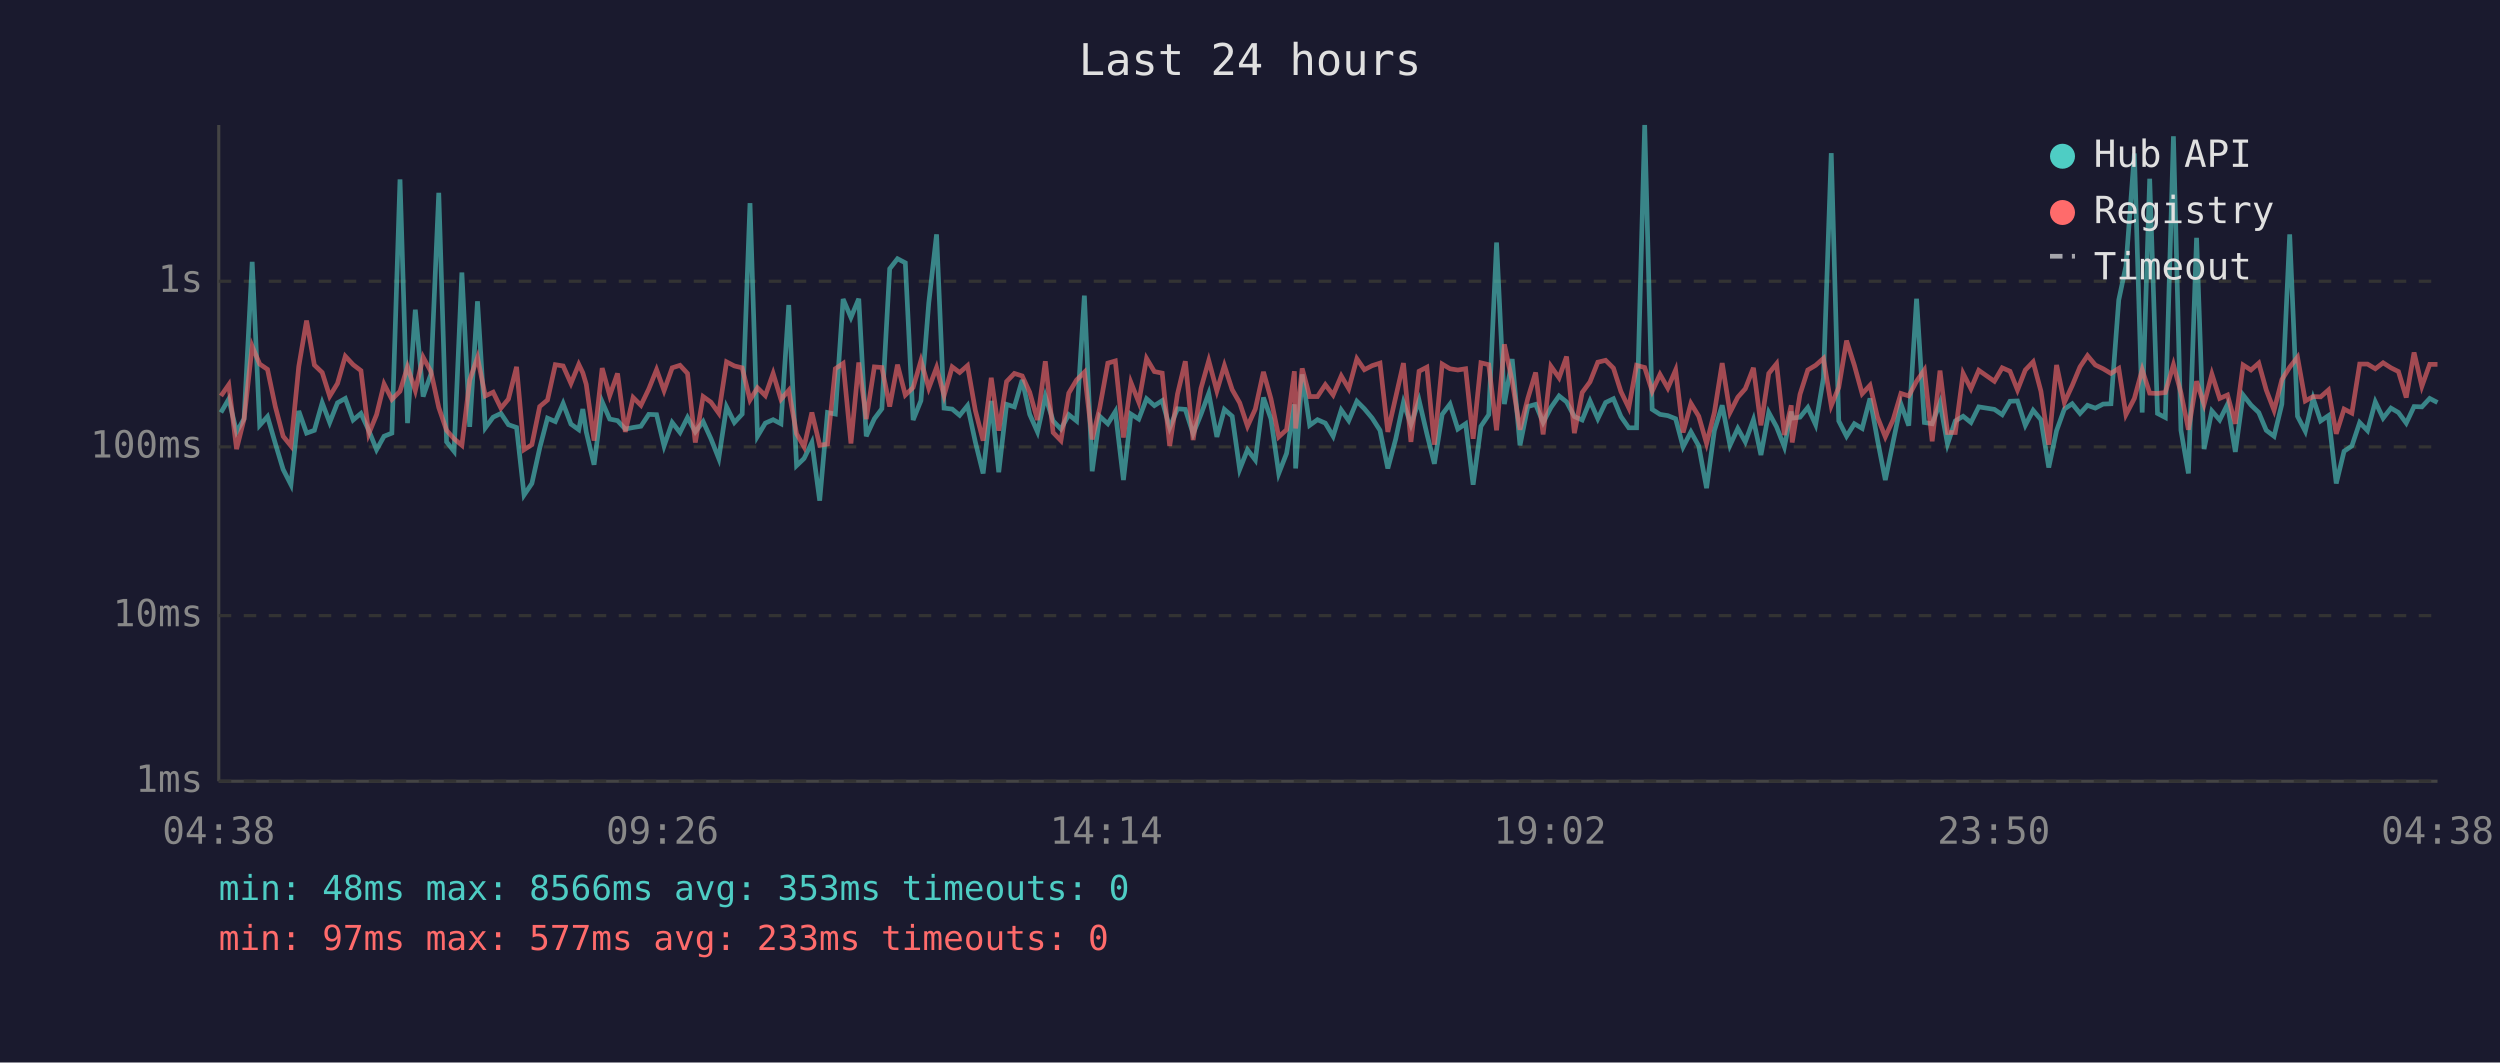
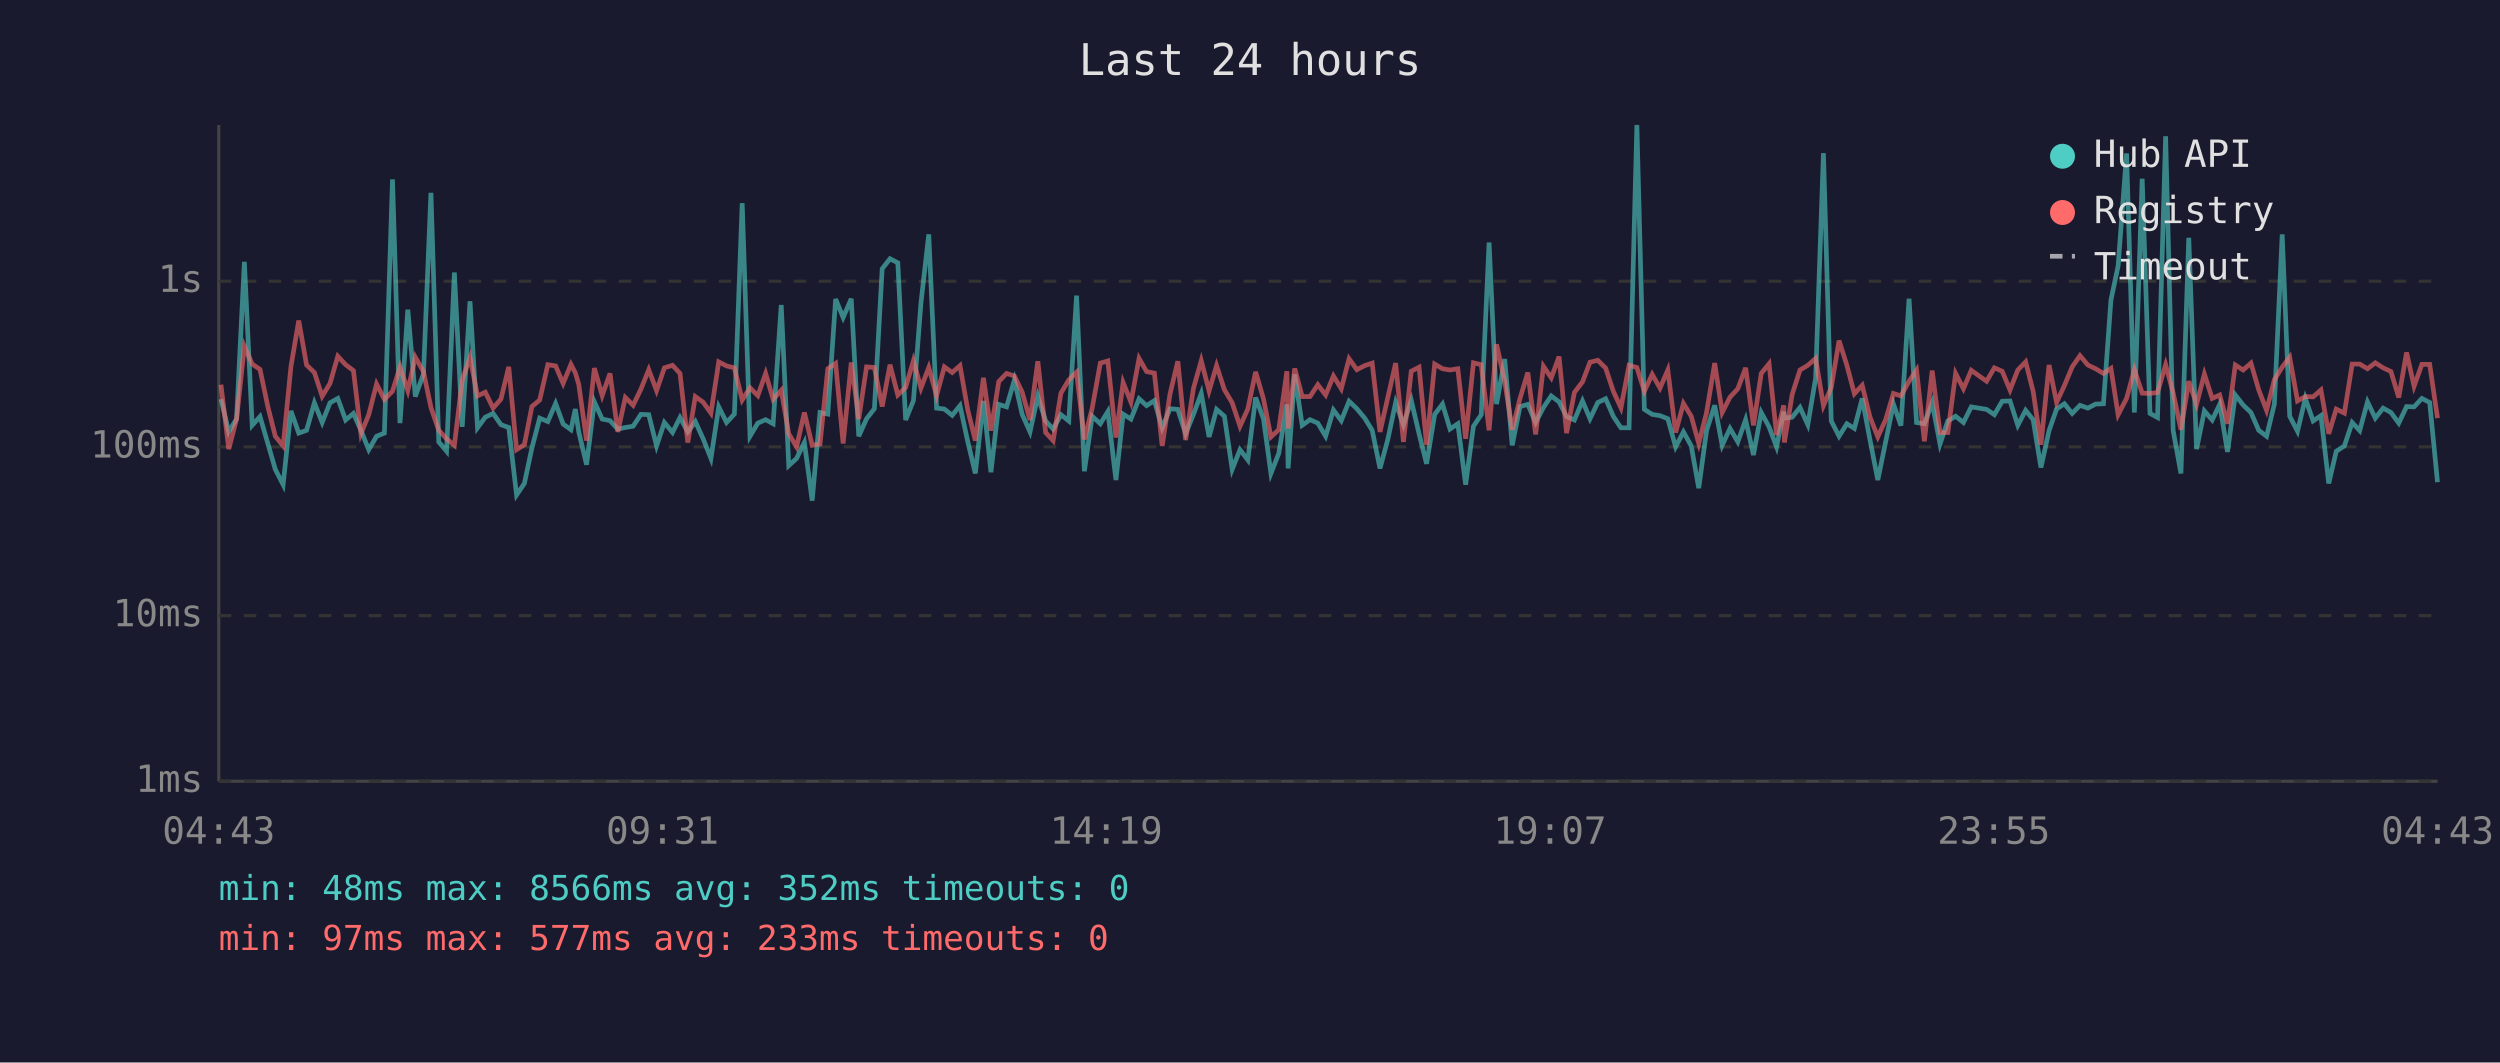
<svg xmlns="http://www.w3.org/2000/svg" viewBox="0 0 800 340" font-family="monospace" font-size="12">
  <rect width="800" height="340" fill="#1a1a2e" />
  <text x="400" y="24" fill="#e0e0e0" font-size="14" text-anchor="middle">Last 24 hours</text>
  <line x1="70" y1="40" x2="70" y2="250" stroke="#444" stroke-width="1" />
  <line x1="70" y1="250" x2="780" y2="250" stroke="#444" stroke-width="1" />
  <line x1="70" y1="250" x2="780" y2="250" stroke="#333" stroke-width="1" stroke-dasharray="4" />
  <text x="65" y="250" fill="#888" text-anchor="end" dominant-baseline="middle">1ms</text>
  <line x1="70" y1="197" x2="780" y2="197" stroke="#333" stroke-width="1" stroke-dasharray="4" />
  <text x="65" y="197" fill="#888" text-anchor="end" dominant-baseline="middle">10ms</text>
  <line x1="70" y1="143" x2="780" y2="143" stroke="#333" stroke-width="1" stroke-dasharray="4" />
  <text x="65" y="143" fill="#888" text-anchor="end" dominant-baseline="middle">100ms</text>
  <line x1="70" y1="90" x2="780" y2="90" stroke="#333" stroke-width="1" stroke-dasharray="4" />
  <text x="65" y="90" fill="#888" text-anchor="end" dominant-baseline="middle">1s</text>
-   <text x="70" y="270" fill="#888" text-anchor="middle">04:38</text>
-   <text x="212" y="270" fill="#888" text-anchor="middle">09:26</text>
-   <text x="354" y="270" fill="#888" text-anchor="middle">14:14</text>
-   <text x="496" y="270" fill="#888" text-anchor="middle">19:02</text>
-   <text x="638" y="270" fill="#888" text-anchor="middle">23:50</text>
-   <text x="780" y="270" fill="#888" text-anchor="middle">04:38</text>
-   <polyline points="70.7,132.0 73.2,127.7 75.7,138.2 78.1,134.0 80.7,83.8 83.1,136.1 85.6,133.3 88.1,141.9 90.6,150.2 93.1,155.1 95.6,131.5 98.1,138.6 100.6,137.7 103.1,128.9 105.5,135.2 108.0,128.9 110.5,127.5 113.0,134.4 115.5,132.3 118.0,137.7 120.5,143.9 122.9,139.6 125.4,138.6 128.0,57.4 130.4,135.4 132.9,99.1 135.4,126.9 137.9,119.7 140.4,61.7 142.9,141.4 145.3,144.4 147.8,87.2 150.3,136.6 152.8,96.4 155.3,136.9 157.8,133.5 160.3,132.3 162.7,135.9 165.3,136.8 167.7,158.4 170.2,154.7 172.7,143.4 175.2,133.8 177.7,134.9 180.2,129.1 182.7,135.7 185.2,137.5 186.5,130.9 187.6,138.2 190.1,148.7 192.7,128.6 195.1,134.1 197.6,134.6 200.1,137.3 202.6,136.8 205.1,136.4 207.6,132.6 210.1,132.7 212.5,142.7 215.1,135.2 217.6,138.4 220.0,133.6 222.5,138.2 225.0,134.9 227.5,140.4 230.0,146.7 232.5,130.2 235.0,135.2 237.5,132.5 240.0,65.0 242.4,139.6 244.9,135.4 247.4,134.3 249.9,135.6 252.4,97.6 254.9,149.0 257.3,146.7 259.8,141.6 262.3,160.2 264.8,132.0 267.3,132.5 269.8,95.7 272.3,101.6 274.8,95.6 277.2,139.6 279.8,134.0 282.2,130.8 284.7,86.0 287.2,82.8 289.7,84.1 292.2,134.4 294.7,128.2 297.2,97.0 299.7,75.0 302.1,130.6 304.7,130.9 307.1,132.9 309.6,129.8 312.1,141.4 314.6,151.5 317.2,128.3 319.6,151.1 322.1,129.4 324.6,130.2 327.1,121.6 329.5,132.6 332.0,138.2 334.5,126.8 337.0,134.7 339.5,137.3 342.0,132.7 344.5,134.7 347.0,94.6 349.5,150.8 351.9,133.2 354.5,135.6 356.9,131.7 359.5,153.6 361.9,132.5 364.4,134.1 366.9,127.6 369.4,129.8 371.9,128.2 374.3,136.9 376.8,130.8 379.3,131.0 381.8,138.8 384.3,132.6 386.8,125.9 389.4,139.8 391.8,131.0 394.3,133.2 396.7,150.2 399.2,143.9 401.7,147.2 404.3,127.2 406.7,134.0 409.2,151.5 411.7,145.1 414.2,129.4 414.6,149.9 416.7,119.8 419.1,136.1 421.6,134.3 424.1,135.4 426.6,139.6 429.2,131.2 431.6,134.6 434.2,128.4 436.6,130.8 439.1,133.8 441.6,137.7 444.1,149.9 446.6,140.6 449.1,128.8 451.5,135.9 454.1,128.1 456.6,138.8 459.0,148.4 461.5,132.6 464.0,129.3 466.5,137.3 469.0,135.6 471.4,155.1 473.9,136.4 476.4,132.7 478.9,77.6 481.4,129.3 483.9,114.9 486.4,142.5 488.9,130.1 491.4,129.4 493.8,135.2 496.3,130.4 498.9,126.7 501.3,128.6 503.8,133.3 506.3,134.4 508.8,128.3 511.3,134.0 513.8,128.8 516.3,127.6 518.7,133.3 521.2,136.9 523.7,136.9 526.3,40.0 528.7,131.0 531.2,132.6 533.7,133.0 536.2,134.0 538.6,143.0 541.1,138.2 543.6,142.7 546.1,156.2 548.6,137.8 551.1,129.7 553.6,142.5 556.1,137.1 558.5,141.4 561.1,134.3 563.5,145.6 566.0,132.0 568.5,136.6 571.0,143.0 573.2,131.7 573.5,133.8 576.0,133.5 578.5,130.4 581.0,135.9 583.5,121.0 586.0,49.0 588.4,134.7 590.9,139.6 593.4,135.6 595.9,137.1 598.4,127.5 600.8,140.8 603.3,153.6 605.8,141.4 608.3,129.3 610.8,136.2 613.3,95.6 615.8,135.2 618.3,135.6 620.8,128.9 623.2,142.1 625.7,134.7 628.2,133.2 630.7,135.2 633.2,130.2 638.2,131.0 640.7,132.7 643.2,128.4 645.6,128.3 648.1,136.1 650.6,131.3 653.1,134.3 655.6,149.6 658.1,137.8 660.6,130.9 663.1,129.2 665.6,132.3 668.0,129.7 670.5,130.6 673.0,129.3 675.5,129.2 678.0,96.0 680.3,85.1 683.0,49.1 685.5,132.0 687.9,57.2 690.4,132.3 692.9,133.6 695.5,43.6 697.9,137.7 700.3,151.5 702.9,76.1 705.3,143.7 707.8,131.5 710.3,134.4 712.8,129.4 715.3,144.6 717.8,126.4 720.3,129.6 722.8,132.0 725.2,137.7 727.7,139.6 730.2,129.3 732.7,75.0 735.2,133.2 737.7,138.0 740.2,127.5 742.6,134.7 745.1,133.0 747.6,154.7 750.1,144.4 752.6,142.7 755.1,135.2 757.6,137.8 760.1,128.6 762.6,133.8 765.1,130.6 767.5,132.0 770.0,135.4 772.5,130.1 775.0,130.2 777.5,127.5 780.0,128.8" fill="none" stroke="#4ecdc4" stroke-width="1.5" opacity="0.6" />
-   <polyline points="70.7,126.7 73.2,123.1 75.7,143.7 78.1,134.1 80.7,110.8 83.1,116.5 85.6,118.2 88.1,130.1 90.6,139.6 93.1,142.7 95.6,117.3 98.1,102.6 100.6,116.8 103.1,119.2 105.5,126.8 108.0,122.7 110.5,114.0 113.0,116.7 115.5,118.6 118.0,138.8 120.5,132.7 122.9,122.9 125.4,127.8 128.0,125.2 130.4,117.4 132.9,125.0 135.4,114.3 137.9,118.9 140.4,130.4 142.9,137.7 145.3,140.4 147.8,142.5 150.3,121.6 152.8,114.4 155.3,126.7 157.8,125.5 160.3,130.6 162.7,127.7 165.3,117.4 167.7,143.9 170.2,142.3 172.7,130.1 175.2,128.0 177.7,116.7 180.2,117.1 182.7,122.7 185.2,116.6 186.5,119.3 187.6,123.0 190.1,141.0 192.7,117.8 195.1,126.6 197.6,119.5 200.1,138.2 202.6,127.2 205.1,129.7 207.6,124.5 210.1,118.3 212.5,125.0 215.1,117.7 217.6,116.9 220.0,119.5 222.5,141.6 225.0,126.9 227.5,128.7 230.0,132.2 232.5,115.8 235.0,117.1 237.5,117.7 240.0,128.0 242.4,124.1 244.9,126.6 247.4,119.5 249.9,127.8 252.4,124.9 254.9,138.8 257.3,143.0 259.8,132.0 262.3,142.5 264.8,142.1 267.3,118.0 269.8,116.3 272.3,141.9 274.8,116.0 277.2,134.1 279.8,117.4 282.2,117.6 284.7,130.1 287.2,116.7 289.7,126.4 292.2,124.0 294.7,115.4 297.2,124.2 299.7,117.6 302.1,126.6 304.7,117.4 307.1,119.2 309.6,117.0 312.1,131.3 314.6,141.0 317.2,120.9 319.6,137.8 322.1,122.1 324.6,119.5 327.1,120.3 329.5,125.5 332.0,134.4 334.5,115.6 337.0,138.4 339.5,141.0 342.0,125.8 344.5,121.6 347.0,119.1 349.5,140.6 351.9,130.6 354.5,116.2 356.9,115.5 359.5,140.0 361.9,122.4 364.4,128.7 366.9,114.7 369.4,118.9 371.9,119.4 374.3,142.7 376.8,126.1 379.3,115.6 381.8,140.8 384.3,124.3 386.8,115.4 389.4,125.1 391.8,117.0 394.3,124.7 396.7,128.9 399.2,136.4 401.7,130.9 404.3,119.0 406.7,127.6 409.2,139.8 411.7,137.5 414.2,118.8 414.6,137.1 416.7,117.9 419.1,126.9 421.6,126.9 424.1,123.1 426.6,126.4 429.2,120.3 431.6,124.4 434.2,114.8 436.6,118.3 439.1,117.0 441.6,116.2 444.1,138.2 446.6,127.2 449.1,116.2 451.5,141.4 454.1,118.8 456.6,117.5 459.0,142.3 461.5,116.5 464.0,118.0 466.5,118.4 469.0,118.0 471.4,140.4 473.9,116.1 476.4,116.7 478.9,137.7 481.4,110.2 483.9,122.0 486.4,137.5 488.9,127.5 491.4,119.2 493.8,139.0 496.3,117.2 498.9,120.9 501.3,114.1 503.8,138.6 506.3,125.6 508.8,122.2 511.3,115.9 513.8,115.3 516.3,117.8 518.7,125.3 521.2,130.5 523.7,116.9 526.3,117.6 528.7,125.2 531.2,119.8 533.7,124.2 536.2,118.4 538.6,138.4 541.1,129.1 543.6,133.2 546.1,141.9 548.6,132.0 551.1,116.2 553.6,132.0 556.1,127.1 558.5,124.4 561.1,117.7 563.5,136.1 566.0,119.5 568.5,116.4 571.0,139.2 573.2,129.7 573.5,141.6 576.0,126.2 578.5,118.4 581.0,116.9 583.5,114.7 586.0,129.8 588.4,124.0 590.9,109.0 593.4,116.9 595.9,126.0 598.4,123.3 600.8,133.5 603.3,139.8 605.8,134.3 608.3,125.9 610.8,126.7 613.3,122.0 615.8,118.4 618.3,141.2 620.8,118.6 623.2,138.4 625.7,138.4 628.2,119.5 630.7,124.4 633.2,118.5 638.2,122.0 640.7,117.7 643.2,118.8 645.6,124.8 648.1,118.4 650.6,115.8 653.1,125.2 655.6,142.3 658.1,116.8 660.6,128.8 663.1,123.4 665.6,117.4 668.0,113.8 670.5,116.8 673.0,118.0 675.5,119.5 678.0,117.9 680.3,132.7 683.0,127.5 685.5,118.3 687.9,125.8 690.4,125.9 692.9,125.6 695.5,116.7 697.9,125.7 700.3,137.5 702.9,122.0 705.3,129.4 707.8,119.7 710.3,127.5 712.8,126.4 715.3,135.6 717.8,116.8 720.3,118.4 722.8,116.2 725.2,124.8 727.7,131.3 730.2,121.5 732.7,117.5 735.2,114.3 737.7,128.3 740.2,126.9 742.6,127.0 745.1,124.8 747.6,138.8 750.1,130.9 752.6,132.2 755.1,116.5 757.6,116.5 760.1,118.0 762.6,116.1 765.1,117.7 767.5,118.9 770.0,127.2 772.5,112.8 775.0,123.6 777.5,116.6 780.0,116.6" fill="none" stroke="#ff6b6b" stroke-width="1.5" opacity="0.6" />
+   <text x="70" y="270" fill="#888" text-anchor="middle">04:43</text>
+   <text x="212" y="270" fill="#888" text-anchor="middle">09:31</text>
+   <text x="354" y="270" fill="#888" text-anchor="middle">14:19</text>
+   <text x="496" y="270" fill="#888" text-anchor="middle">19:07</text>
+   <text x="638" y="270" fill="#888" text-anchor="middle">23:55</text>
+   <text x="780" y="270" fill="#888" text-anchor="middle">04:43</text>
+   <polyline points="70.7,127.7 73.2,138.2 75.7,134.0 78.2,83.8 80.7,136.1 83.2,133.3 85.7,141.9 88.1,150.2 90.6,155.1 93.1,131.5 95.6,138.6 98.1,137.7 100.6,128.9 103.1,135.2 105.6,128.9 108.1,127.5 110.6,134.4 113.1,132.3 115.5,137.7 118.0,143.9 120.5,139.6 123.0,138.6 125.6,57.4 128.0,135.4 130.5,99.1 132.9,126.9 135.5,119.7 137.9,61.7 140.4,141.4 142.9,144.4 145.4,87.2 147.9,136.6 150.4,96.4 152.8,136.9 155.3,133.5 157.8,132.3 160.3,135.9 162.8,136.8 165.3,158.4 167.8,154.7 170.2,143.4 172.7,133.8 175.3,134.9 177.8,129.1 180.2,135.7 182.7,137.5 184.1,130.9 185.2,138.2 187.7,148.7 190.2,128.6 192.7,134.1 195.2,134.6 197.7,137.3 200.1,136.8 202.6,136.4 205.1,132.6 207.6,132.7 210.1,142.7 212.6,135.2 215.2,138.4 217.6,133.6 220.1,138.2 222.5,134.9 225.0,140.4 227.5,146.7 230.0,130.2 232.5,135.2 235.0,132.5 237.5,65.0 240.0,139.6 242.5,135.4 245.0,134.3 247.4,135.6 250.0,97.6 252.4,149.0 254.9,146.7 257.4,141.6 259.9,160.2 262.4,132.0 264.9,132.5 267.4,95.7 269.8,101.6 272.4,95.6 274.8,139.6 277.3,134.0 279.8,130.8 282.3,86.0 284.8,82.8 287.3,84.1 289.8,134.4 292.3,128.2 294.7,97.0 297.2,75.0 299.7,130.6 302.2,130.9 304.7,132.9 307.2,129.8 309.7,141.4 312.1,151.5 314.7,128.3 317.1,151.1 319.6,129.4 322.1,130.2 324.6,121.6 327.1,132.6 329.6,138.2 332.1,126.8 334.6,134.7 337.0,137.3 339.5,132.7 342.0,134.7 344.5,94.6 347.0,150.8 349.5,133.2 352.1,135.6 354.5,131.7 357.1,153.6 359.4,132.5 361.9,134.1 364.5,127.6 366.9,129.8 369.4,128.2 371.9,136.9 374.4,130.8 376.9,131.0 379.4,138.8 381.9,132.6 384.4,125.9 386.9,139.8 389.3,131.0 391.8,133.2 394.3,150.2 396.8,143.9 399.3,147.2 401.8,127.2 404.3,134.0 406.7,151.5 409.2,145.1 411.8,129.4 412.2,149.9 414.3,119.8 416.7,136.1 419.2,134.3 421.7,135.4 424.2,139.6 426.7,131.2 429.2,134.6 431.7,128.4 434.2,130.8 436.7,133.8 439.1,137.7 441.6,149.9 444.1,140.6 446.6,128.8 449.1,135.9 451.6,128.1 454.1,138.8 456.5,148.4 459.1,132.6 461.6,129.3 464.0,137.3 466.5,135.6 469.0,155.1 471.5,136.4 474.0,132.7 476.5,77.6 478.9,129.3 481.5,114.9 483.9,142.5 486.4,130.1 488.9,129.4 491.4,135.2 493.9,130.4 496.4,126.7 498.9,128.6 501.3,133.3 503.8,134.4 506.4,128.3 508.8,134.0 511.3,128.8 513.8,127.6 516.3,133.3 518.7,136.9 521.3,136.9 523.8,40.0 526.2,131.0 528.7,132.6 531.2,133.0 533.7,134.0 536.2,143.0 538.7,138.2 541.2,142.7 543.6,156.2 546.1,137.8 548.7,129.7 551.1,142.5 553.6,137.1 556.1,141.4 558.6,134.3 561.1,145.6 563.6,132.0 566.1,136.6 568.5,143.0 570.8,131.7 571.0,133.8 573.5,133.5 576.0,130.4 578.5,135.9 581.0,121.0 583.5,49.0 586.0,134.7 588.5,139.6 591.0,135.6 593.4,137.1 595.9,127.5 598.4,140.8 600.9,153.6 603.4,141.4 605.9,129.3 608.3,136.2 610.9,95.6 613.3,135.2 615.8,135.6 618.3,128.9 620.8,142.1 623.3,134.7 625.8,133.2 628.3,135.2 630.8,130.2 635.7,131.0 638.2,132.7 640.7,128.4 643.2,128.3 645.7,136.1 648.2,131.3 650.6,134.3 653.1,149.6 655.7,137.8 658.1,130.9 660.6,129.2 663.1,132.3 665.6,129.7 668.1,130.6 670.6,129.3 673.1,129.2 675.5,96.0 677.8,85.1 680.5,49.1 683.0,132.0 685.5,57.2 688.0,132.3 690.4,133.6 693.0,43.6 695.4,137.7 697.9,151.5 700.4,76.1 702.9,143.7 705.4,131.5 707.9,134.4 710.3,129.4 712.8,144.6 715.3,126.4 717.8,129.6 720.3,132.0 722.8,137.7 725.3,139.6 727.8,129.3 730.3,75.0 732.7,133.2 735.2,138.0 737.7,127.5 740.2,134.7 742.7,133.0 745.2,154.7 747.6,144.4 750.2,142.7 752.7,135.2 755.1,137.8 757.6,128.6 760.1,133.8 762.6,130.6 765.1,132.0 767.6,135.4 770.1,130.1 772.5,130.2 775.0,127.5 777.5,128.8 780.0,154.3" fill="none" stroke="#4ecdc4" stroke-width="1.5" opacity="0.6" />
+   <polyline points="70.7,123.1 73.2,143.7 75.7,134.1 78.2,110.8 80.7,116.5 83.2,118.2 85.7,130.1 88.1,139.6 90.6,142.7 93.1,117.3 95.6,102.6 98.1,116.8 100.6,119.2 103.1,126.8 105.6,122.7 108.1,114.0 110.6,116.7 113.1,118.6 115.5,138.8 118.0,132.7 120.5,122.9 123.0,127.8 125.6,125.2 128.0,117.4 130.5,125.0 132.9,114.3 135.5,118.9 137.9,130.4 140.4,137.7 142.9,140.4 145.4,142.5 147.9,121.6 150.4,114.4 152.8,126.7 155.3,125.5 157.8,130.6 160.3,127.7 162.8,117.4 165.3,143.9 167.8,142.3 170.2,130.1 172.7,128.0 175.3,116.7 177.8,117.1 180.2,122.7 182.7,116.6 184.1,119.3 185.2,123.0 187.7,141.0 190.2,117.8 192.7,126.6 195.2,119.5 197.7,138.2 200.1,127.2 202.6,129.7 205.1,124.5 207.6,118.3 210.1,125.0 212.6,117.7 215.2,116.9 217.6,119.5 220.1,141.6 222.5,126.9 225.0,128.7 227.5,132.2 230.0,115.8 232.5,117.1 235.0,117.7 237.5,128.0 240.0,124.1 242.5,126.6 245.0,119.5 247.4,127.8 250.0,124.9 252.4,138.8 254.9,143.0 257.4,132.0 259.9,142.5 262.4,142.1 264.9,118.0 267.4,116.3 269.8,141.9 272.4,116.0 274.8,134.1 277.3,117.4 279.8,117.6 282.3,130.1 284.8,116.7 287.3,126.4 289.8,124.0 292.3,115.4 294.7,124.2 297.2,117.6 299.7,126.6 302.2,117.4 304.7,119.2 307.2,117.0 309.7,131.3 312.1,141.0 314.7,120.9 317.1,137.8 319.6,122.1 322.1,119.5 324.6,120.3 327.1,125.5 329.6,134.4 332.1,115.6 334.6,138.4 337.0,141.0 339.5,125.8 342.0,121.6 344.5,119.1 347.0,140.6 349.5,130.6 352.1,116.2 354.5,115.5 357.1,140.0 359.4,122.4 361.9,128.7 364.5,114.7 366.9,118.9 369.4,119.4 371.9,142.7 374.4,126.1 376.9,115.6 379.4,140.8 381.9,124.3 384.4,115.4 386.9,125.1 389.3,117.0 391.8,124.7 394.3,128.9 396.8,136.4 399.3,130.9 401.8,119.0 404.3,127.6 406.7,139.8 409.2,137.5 411.8,118.8 412.2,137.1 414.3,117.9 416.7,126.9 419.2,126.9 421.7,123.1 424.2,126.4 426.7,120.3 429.2,124.4 431.7,114.8 434.2,118.3 436.7,117.0 439.1,116.2 441.6,138.2 444.1,127.2 446.6,116.2 449.1,141.4 451.6,118.8 454.1,117.5 456.5,142.3 459.1,116.5 461.6,118.0 464.0,118.4 466.5,118.0 469.0,140.4 471.5,116.1 474.0,116.7 476.5,137.7 478.9,110.2 481.5,122.0 483.9,137.5 486.4,127.5 488.9,119.2 491.4,139.0 493.9,117.2 496.4,120.9 498.9,114.1 501.3,138.6 503.8,125.6 506.4,122.2 508.8,115.9 511.3,115.3 513.8,117.8 516.3,125.3 518.7,130.5 521.3,116.9 523.8,117.6 526.2,125.2 528.7,119.8 531.2,124.2 533.7,118.4 536.2,138.4 538.7,129.1 541.2,133.2 543.6,141.9 546.1,132.0 548.7,116.2 551.1,132.0 553.6,127.1 556.1,124.4 558.6,117.7 561.1,136.1 563.6,119.5 566.1,116.4 568.5,139.2 570.8,129.7 571.0,141.6 573.5,126.2 576.0,118.4 578.5,116.9 581.0,114.7 583.5,129.8 586.0,124.0 588.5,109.0 591.0,116.9 593.4,126.0 595.9,123.3 598.4,133.5 600.9,139.8 603.4,134.3 605.9,125.9 608.3,126.7 610.9,122.0 613.3,118.4 615.8,141.2 618.3,118.6 620.8,138.4 623.3,138.4 625.8,119.5 628.3,124.4 630.8,118.5 635.7,122.0 638.2,117.7 640.7,118.8 643.2,124.8 645.7,118.4 648.2,115.8 650.6,125.2 653.1,142.3 655.7,116.8 658.1,128.8 660.6,123.4 663.1,117.4 665.6,113.8 668.1,116.8 670.6,118.0 673.1,119.5 675.5,117.9 677.8,132.7 680.5,127.5 683.0,118.3 685.5,125.8 688.0,125.9 690.4,125.6 693.0,116.7 695.4,125.7 697.9,137.5 700.4,122.0 702.9,129.4 705.4,119.7 707.9,127.5 710.3,126.4 712.8,135.6 715.3,116.8 717.8,118.4 720.3,116.2 722.8,124.8 725.3,131.3 727.8,121.5 730.3,117.5 732.7,114.3 735.2,128.3 737.7,126.9 740.2,127.0 742.7,124.8 745.2,138.8 747.6,130.9 750.2,132.2 752.7,116.5 755.1,116.5 757.6,118.0 760.1,116.1 762.6,117.7 765.1,118.9 767.6,127.2 770.1,112.8 772.5,123.6 775.0,116.6 777.5,116.6 780.0,133.8" fill="none" stroke="#ff6b6b" stroke-width="1.5" opacity="0.6" />
  <circle cx="660" cy="50" r="4" fill="#4ecdc4" />
  <text x="670" y="50" fill="#e0e0e0" dominant-baseline="middle">Hub API</text>
  <circle cx="660" cy="68" r="4" fill="#ff6b6b" />
  <text x="670" y="68" fill="#e0e0e0" dominant-baseline="middle">Registry</text>
  <line x1="656" y1="82" x2="664" y2="82" stroke="#e0e0e0" stroke-width="1.5" stroke-dasharray="4,3" opacity="0.7" />
  <text x="670" y="86" fill="#e0e0e0" dominant-baseline="middle">Timeout</text>
-   <text x="70" y="288" fill="#4ecdc4" font-size="11">min: 48ms  max: 8566ms  avg: 353ms  timeouts: 0</text>
+   <text x="70" y="288" fill="#4ecdc4" font-size="11">min: 48ms  max: 8566ms  avg: 352ms  timeouts: 0</text>
  <text x="70" y="304" fill="#ff6b6b" font-size="11">min: 97ms  max: 577ms  avg: 233ms  timeouts: 0</text>
</svg>
